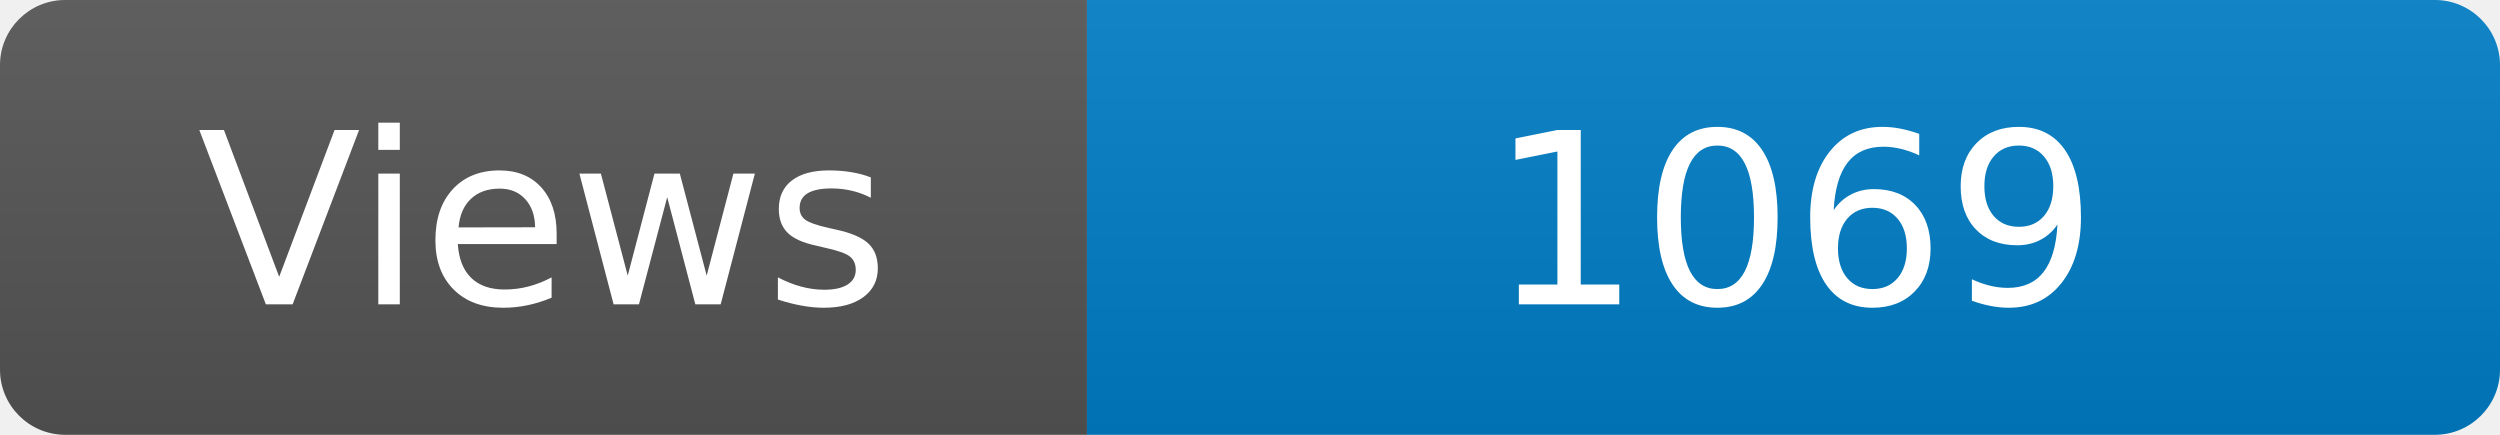
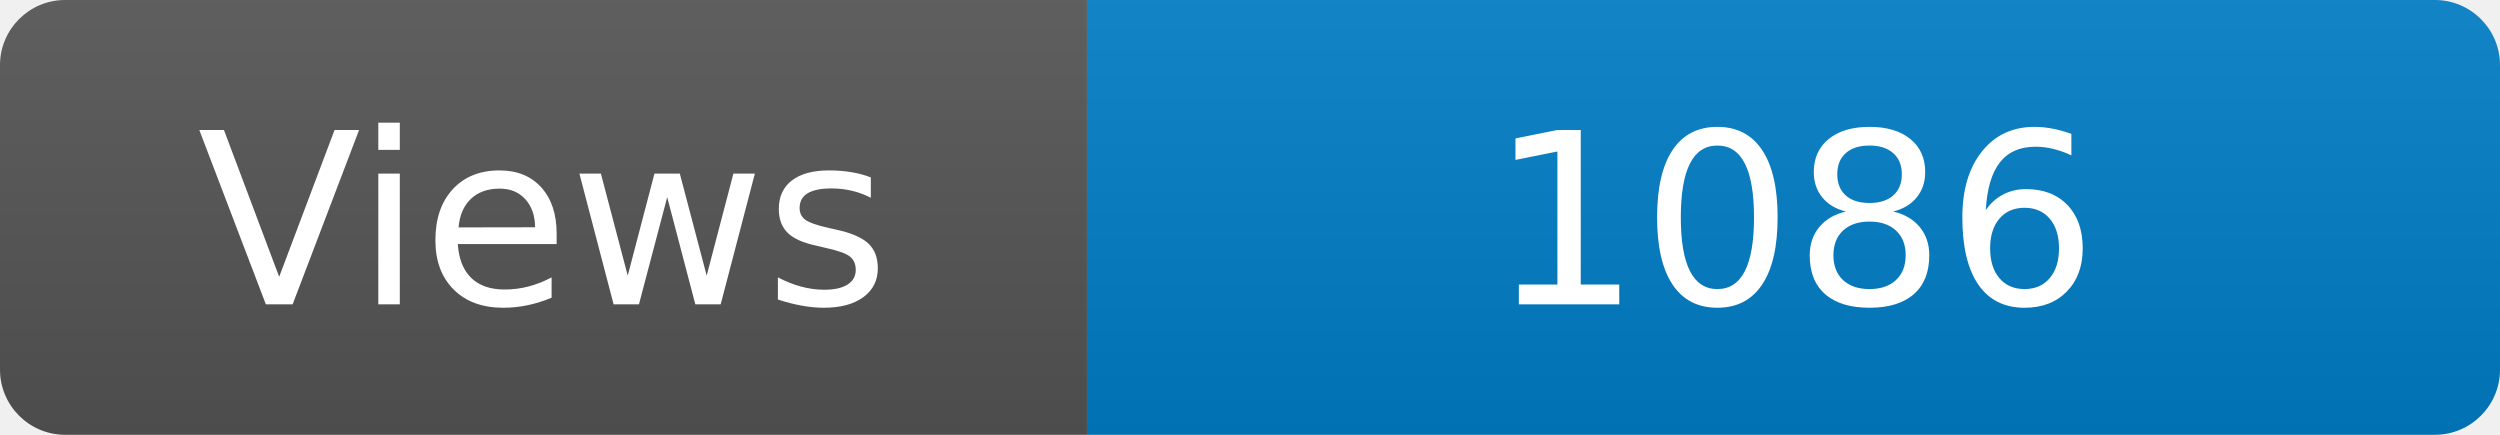
<svg xmlns="http://www.w3.org/2000/svg" width="115" height="20" role="img" aria-label="Maintained?: yes">
  <linearGradient id="s" x2="0" y2="100%">
    <stop offset="0" stop-color="#bbb" stop-opacity=".1" />
    <stop offset="1" stop-opacity=".1" />
  </linearGradient>
  <clipPath id="r">
    <rect width="115" height="20" rx="3" fill="#fff" />
  </clipPath>
  <g clip-path="url(#r)">
    <rect width="50" height="20" fill="#555" />
    <rect x="50" width="160" height="20" fill="#007ec6" />
    <rect width="115" height="20" fill="url(#s)" />
  </g>
  <g fill="#fff" text-anchor="middle" font-family="Verdana,Geneva,DejaVu Sans,sans-serif" font-size="110">
    <text x="250" y="140" transform="scale(.1)" fill="#fff">Views</text>
-     <text x="825" y="140" transform="scale(.1)" fill="#fff">1069</text>
+     <text x="825" y="140" transform="scale(.1)" fill="#fff">1086</text>
  </g>
</svg>
